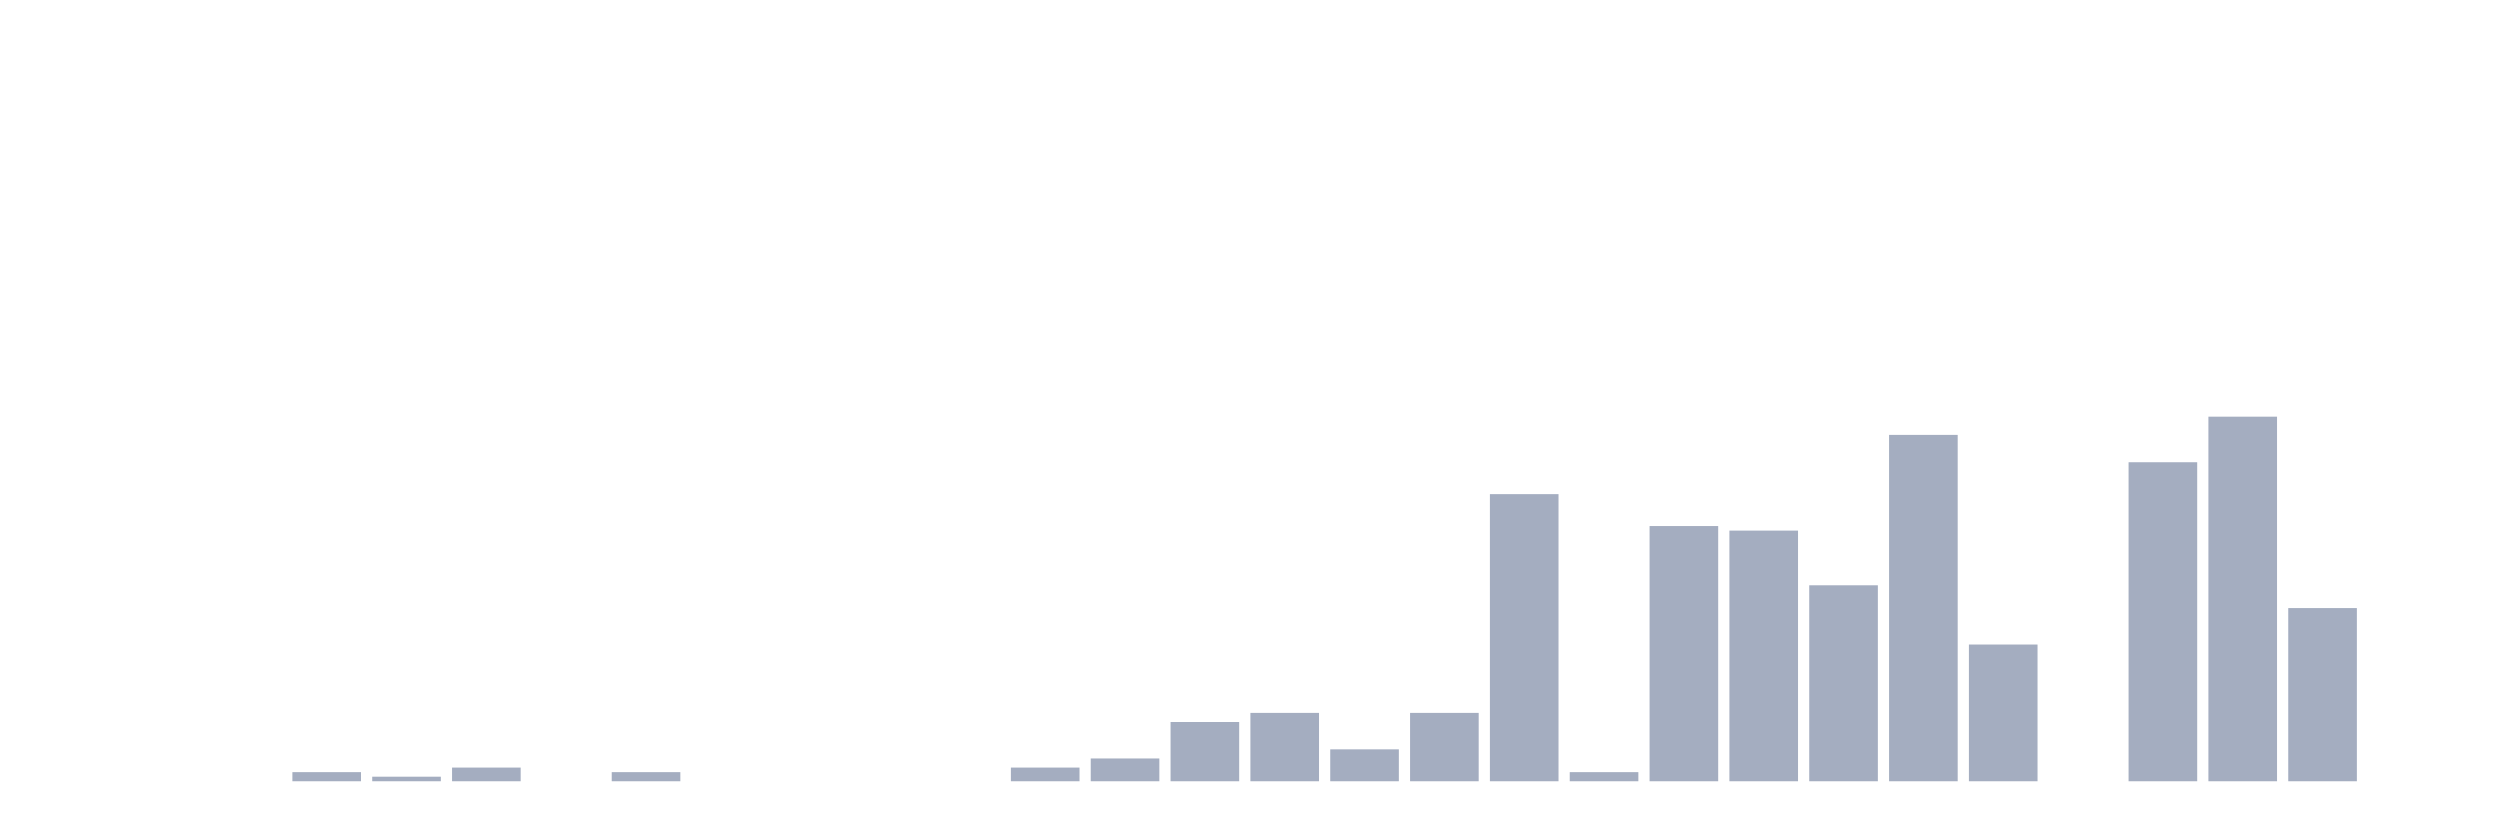
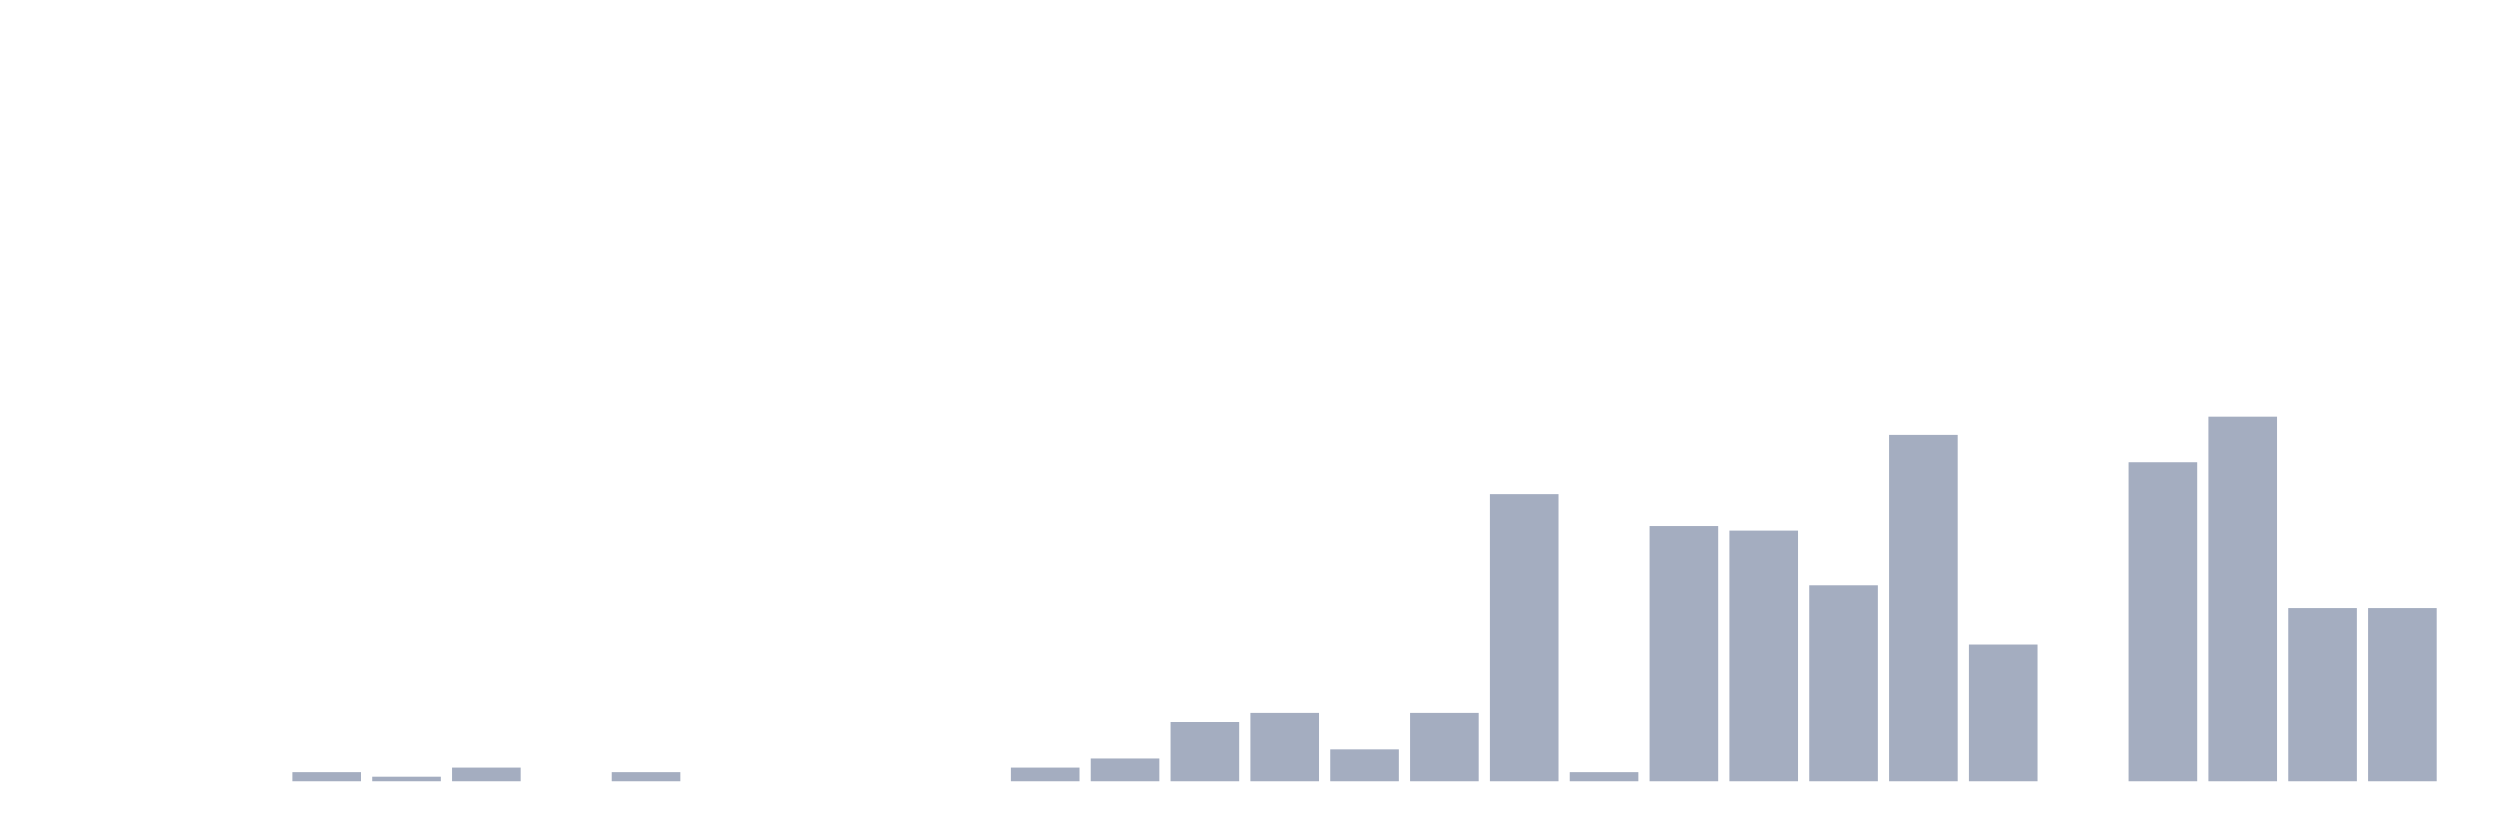
<svg xmlns="http://www.w3.org/2000/svg" viewBox="0 0 480 160">
  <g transform="translate(10,10)">
    <rect class="bar" x="0.153" width="13.175" y="140" height="0" fill="rgb(164,173,192)" />
    <rect class="bar" x="15.482" width="13.175" y="140" height="0" fill="rgb(164,173,192)" />
    <rect class="bar" x="30.81" width="13.175" y="140" height="0" fill="rgb(164,173,192)" />
    <rect class="bar" x="46.138" width="13.175" y="138.25" height="1.75" fill="rgb(164,173,192)" />
    <rect class="bar" x="61.466" width="13.175" y="139.125" height="0.875" fill="rgb(164,173,192)" />
    <rect class="bar" x="76.794" width="13.175" y="137.375" height="2.625" fill="rgb(164,173,192)" />
    <rect class="bar" x="92.123" width="13.175" y="140" height="0" fill="rgb(164,173,192)" />
    <rect class="bar" x="107.451" width="13.175" y="138.25" height="1.75" fill="rgb(164,173,192)" />
    <rect class="bar" x="122.779" width="13.175" y="140" height="0" fill="rgb(164,173,192)" />
    <rect class="bar" x="138.107" width="13.175" y="140" height="0" fill="rgb(164,173,192)" />
    <rect class="bar" x="153.436" width="13.175" y="140" height="0" fill="rgb(164,173,192)" />
    <rect class="bar" x="168.764" width="13.175" y="140" height="0" fill="rgb(164,173,192)" />
    <rect class="bar" x="184.092" width="13.175" y="137.375" height="2.625" fill="rgb(164,173,192)" />
    <rect class="bar" x="199.42" width="13.175" y="135.625" height="4.375" fill="rgb(164,173,192)" />
    <rect class="bar" x="214.748" width="13.175" y="128.625" height="11.375" fill="rgb(164,173,192)" />
    <rect class="bar" x="230.077" width="13.175" y="126.875" height="13.125" fill="rgb(164,173,192)" />
    <rect class="bar" x="245.405" width="13.175" y="133.875" height="6.125" fill="rgb(164,173,192)" />
    <rect class="bar" x="260.733" width="13.175" y="126.875" height="13.125" fill="rgb(164,173,192)" />
    <rect class="bar" x="276.061" width="13.175" y="84.875" height="55.125" fill="rgb(164,173,192)" />
    <rect class="bar" x="291.39" width="13.175" y="138.25" height="1.75" fill="rgb(164,173,192)" />
    <rect class="bar" x="306.718" width="13.175" y="91" height="49" fill="rgb(164,173,192)" />
    <rect class="bar" x="322.046" width="13.175" y="91.875" height="48.125" fill="rgb(164,173,192)" />
    <rect class="bar" x="337.374" width="13.175" y="102.375" height="37.625" fill="rgb(164,173,192)" />
    <rect class="bar" x="352.702" width="13.175" y="73.5" height="66.5" fill="rgb(164,173,192)" />
    <rect class="bar" x="368.031" width="13.175" y="113.75" height="26.25" fill="rgb(164,173,192)" />
    <rect class="bar" x="383.359" width="13.175" y="140" height="0" fill="rgb(164,173,192)" />
    <rect class="bar" x="398.687" width="13.175" y="78.75" height="61.25" fill="rgb(164,173,192)" />
    <rect class="bar" x="414.015" width="13.175" y="70" height="70" fill="rgb(164,173,192)" />
    <rect class="bar" x="429.344" width="13.175" y="106.75" height="33.25" fill="rgb(164,173,192)" />
-     <rect class="bar" x="444.672" width="13.175" y="140" height="0" fill="rgb(164,173,192)" />
+     <rect class="bar" x="444.672" width="13.175" y="106.75" height="33.25" fill="rgb(164,173,192)" />
  </g>
</svg>
